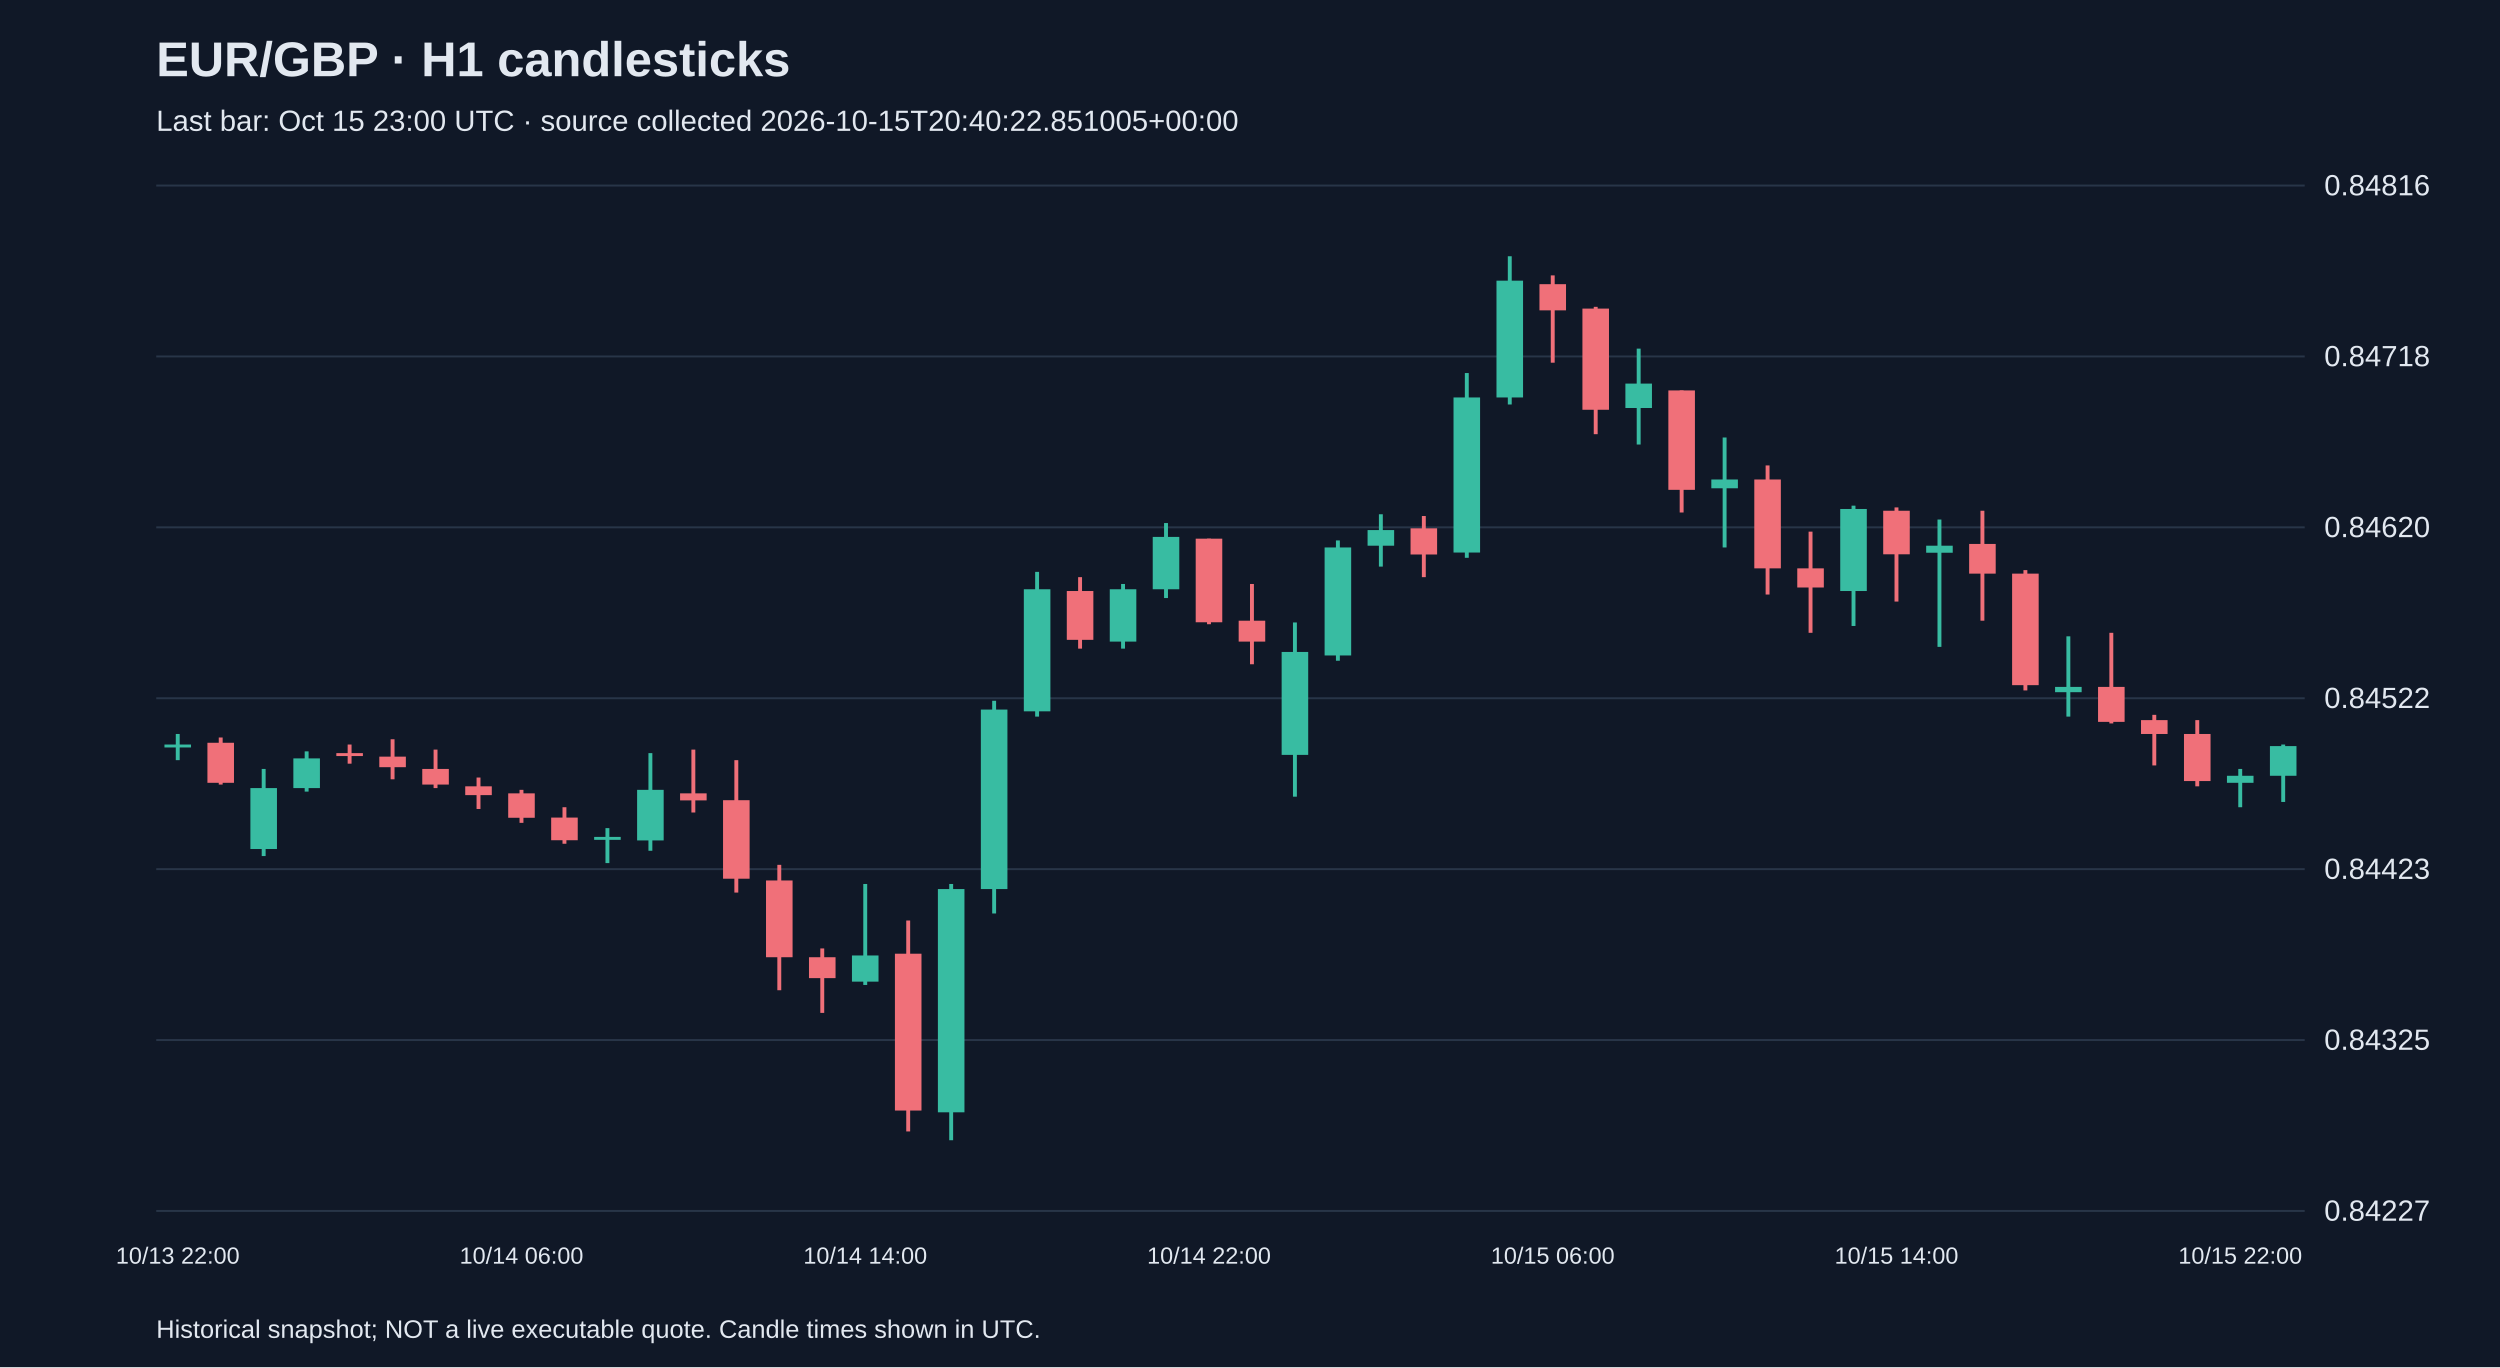
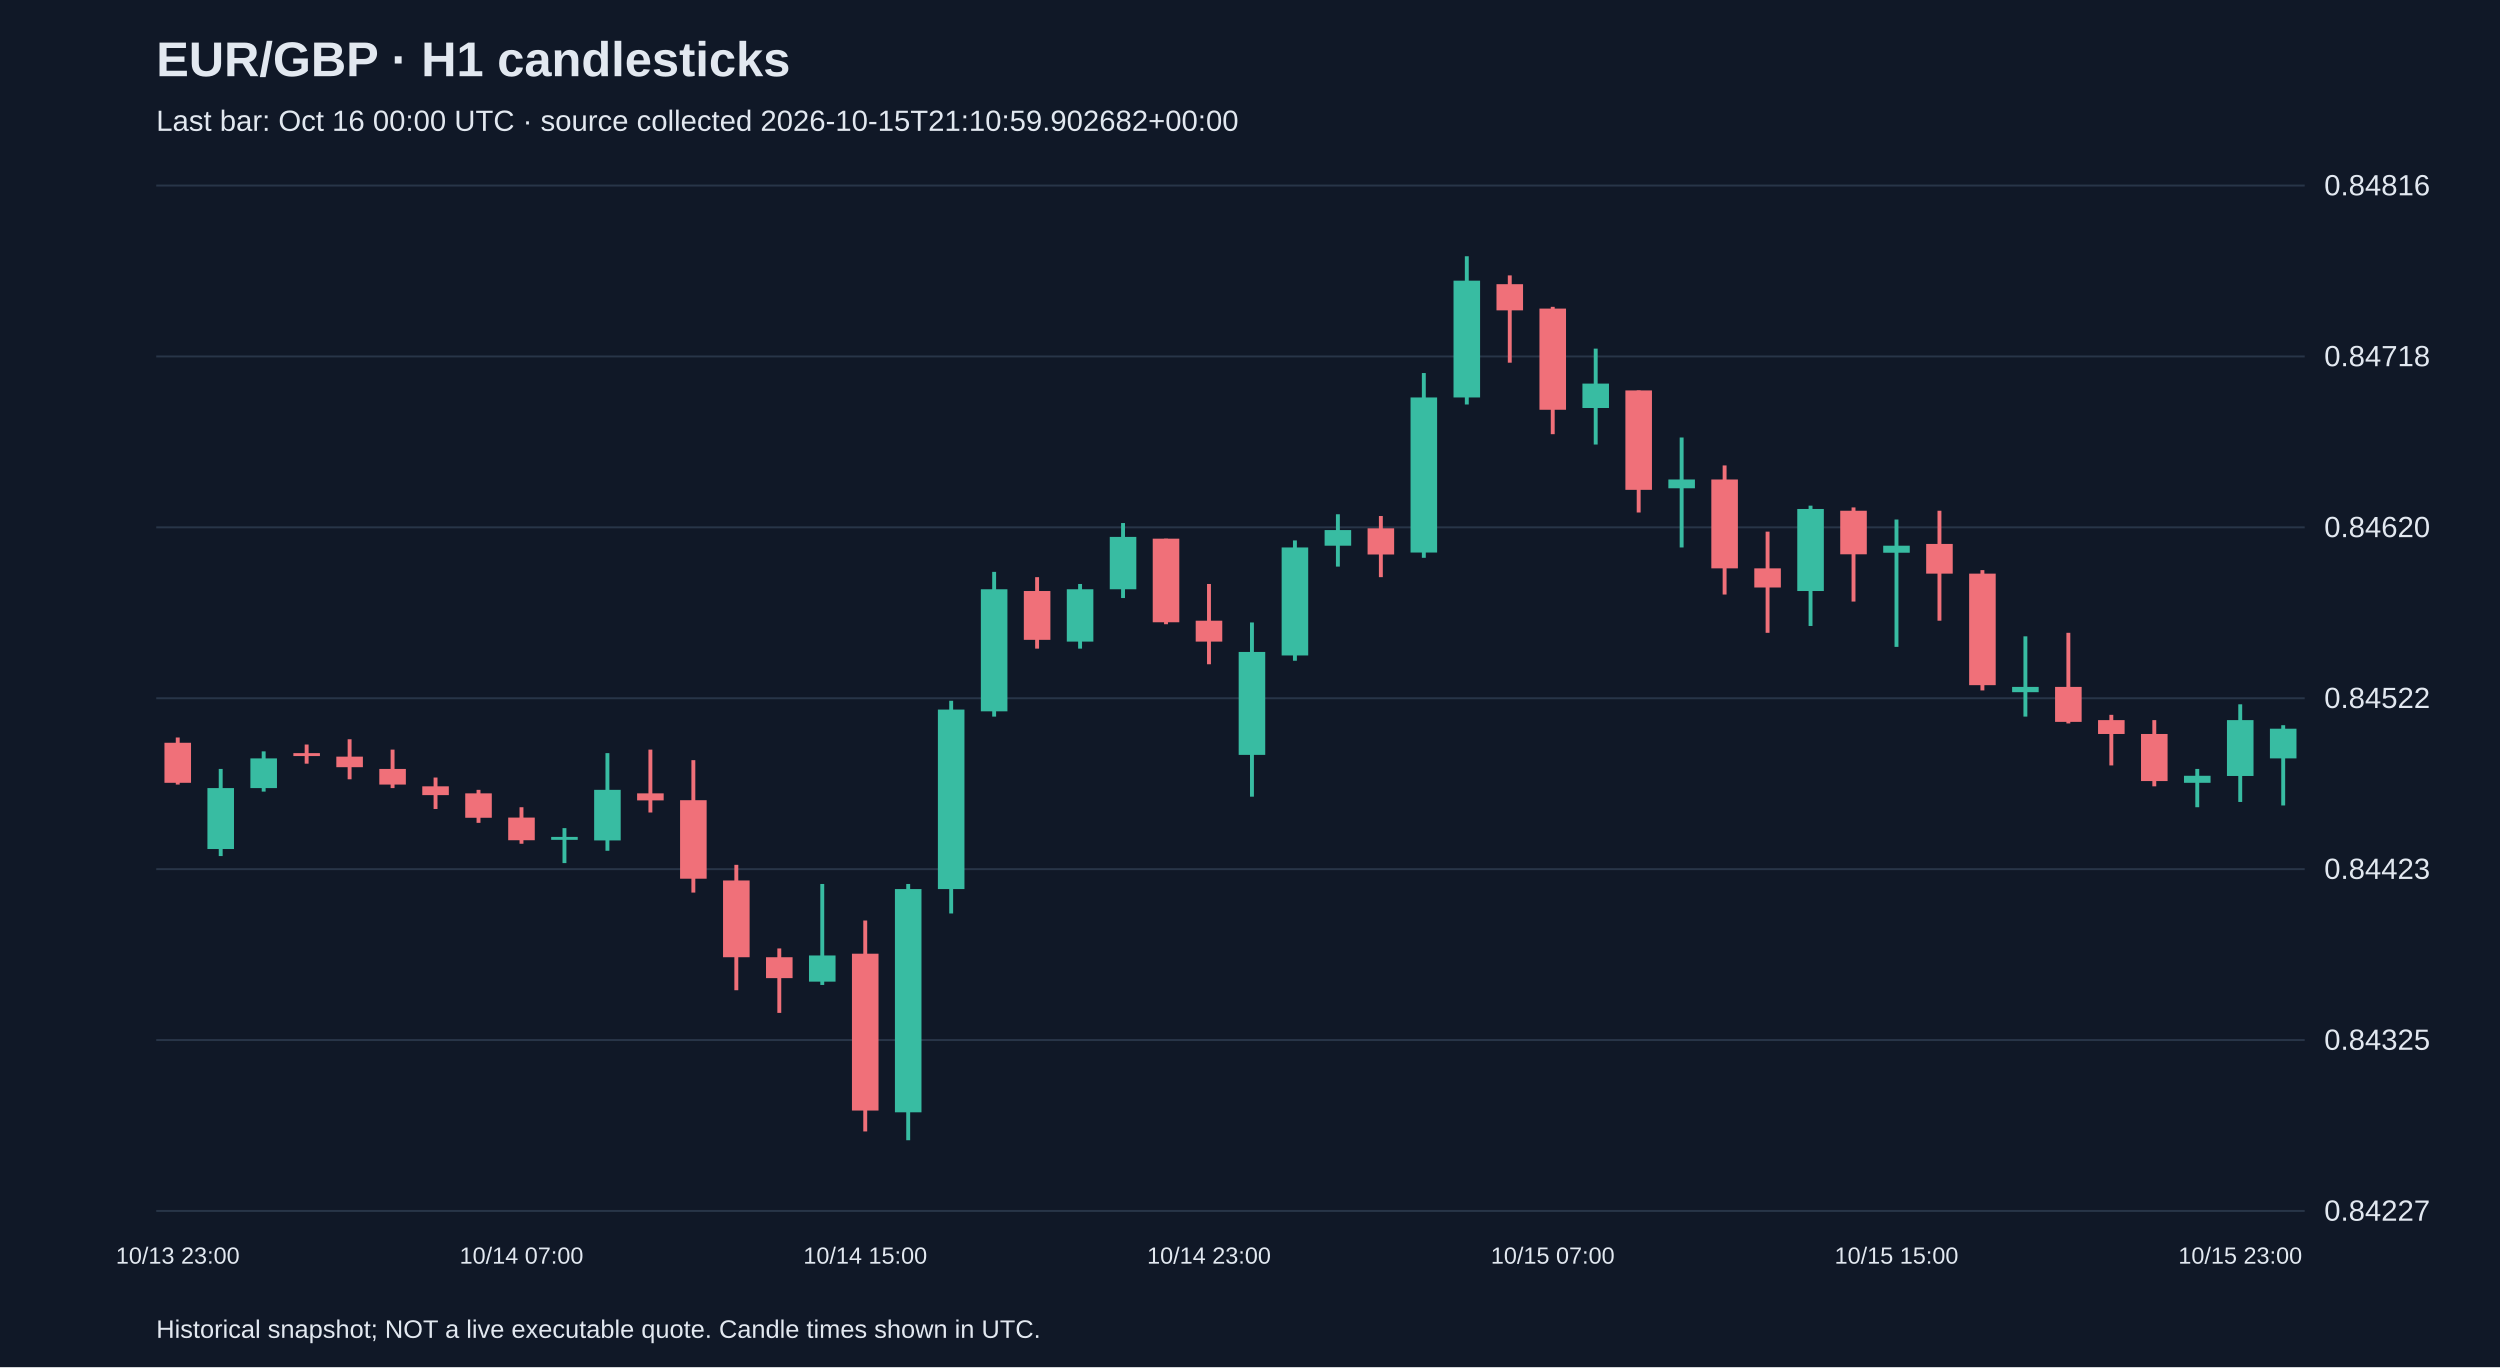
<svg xmlns="http://www.w3.org/2000/svg" viewBox="0 0 1280 700">
  <rect width="100%" height="100%" fill="#101827" />
  <style>text{font-family:Arial,sans-serif;fill:#e2e8f0}</style>
  <text x="80" y="39" font-size="25" font-weight="bold">EUR/GBP · H1 candlesticks</text>
-   <text x="80" y="67" font-size="15" fill="#a6b1c5">Last bar: Oct 15 23:00 UTC · source collected 2026-10-15T20:40:22.851005+00:00</text>
+   <text x="80" y="67" font-size="15" fill="#a6b1c5">Last bar: Oct 16 00:00 UTC · source collected 2026-10-15T21:10:59.902682+00:00</text>
  <line x1="80" y1="620.0" x2="1180" y2="620.0" stroke="#283548" />
  <text x="1190" y="625.0" font-size="15">0.84227</text>
  <line x1="80" y1="532.5" x2="1180" y2="532.5" stroke="#283548" />
  <text x="1190" y="537.5" font-size="15">0.84325</text>
  <line x1="80" y1="445.0" x2="1180" y2="445.0" stroke="#283548" />
  <text x="1190" y="450.0" font-size="15">0.84423</text>
  <line x1="80" y1="357.5" x2="1180" y2="357.5" stroke="#283548" />
  <text x="1190" y="362.5" font-size="15">0.84522</text>
  <line x1="80" y1="270.0" x2="1180" y2="270.0" stroke="#283548" />
  <text x="1190" y="275.0" font-size="15">0.84620</text>
  <line x1="80" y1="182.5" x2="1180" y2="182.5" stroke="#283548" />
  <text x="1190" y="187.5" font-size="15">0.84718</text>
  <line x1="80" y1="95.0" x2="1180" y2="95.0" stroke="#283548" />
  <text x="1190" y="100.0" font-size="15">0.84816</text>
-   <line x1="91.0" y1="375.8" x2="91.0" y2="389.2" stroke="#38bca2" stroke-width="2" />
-   <rect x="84.2" y="381.2" width="13.6" height="1.5" fill="#38bca2" />
-   <text x="91.0" y="647" text-anchor="middle" font-size="12">10/13 22:00</text>
-   <line x1="113.0" y1="377.6" x2="113.0" y2="401.7" stroke="#f07079" stroke-width="2" />
-   <rect x="106.2" y="380.3" width="13.6" height="20.5" fill="#f07079" />
-   <line x1="135.0" y1="393.7" x2="135.0" y2="438.3" stroke="#38bca2" stroke-width="2" />
-   <rect x="128.2" y="403.5" width="13.6" height="31.2" fill="#38bca2" />
-   <line x1="157.0" y1="384.7" x2="157.0" y2="405.3" stroke="#38bca2" stroke-width="2" />
-   <rect x="150.2" y="388.3" width="13.6" height="15.2" fill="#38bca2" />
-   <line x1="179.0" y1="381.2" x2="179.0" y2="391.0" stroke="#f07079" stroke-width="2" />
-   <rect x="172.2" y="385.6" width="13.6" height="1.5" fill="#f07079" />
-   <line x1="201.0" y1="378.5" x2="201.0" y2="399.0" stroke="#f07079" stroke-width="2" />
-   <rect x="194.2" y="387.4" width="13.6" height="5.4" fill="#f07079" />
-   <line x1="223.0" y1="383.8" x2="223.0" y2="403.5" stroke="#f07079" stroke-width="2" />
-   <rect x="216.2" y="393.7" width="13.6" height="8.0" fill="#f07079" />
-   <line x1="245.0" y1="398.1" x2="245.0" y2="414.2" stroke="#f07079" stroke-width="2" />
-   <rect x="238.2" y="402.6" width="13.6" height="4.5" fill="#f07079" />
-   <line x1="267.0" y1="404.4" x2="267.0" y2="421.3" stroke="#f07079" stroke-width="2" />
-   <rect x="260.2" y="406.2" width="13.6" height="12.5" fill="#f07079" />
-   <text x="267.0" y="647" text-anchor="middle" font-size="12">10/14 06:00</text>
-   <line x1="289.0" y1="413.3" x2="289.0" y2="432.0" stroke="#f07079" stroke-width="2" />
-   <rect x="282.2" y="418.6" width="13.6" height="11.6" fill="#f07079" />
-   <line x1="311.0" y1="424.0" x2="311.0" y2="441.9" stroke="#38bca2" stroke-width="2" />
-   <rect x="304.2" y="428.5" width="13.6" height="1.5" fill="#38bca2" />
-   <line x1="333.0" y1="385.6" x2="333.0" y2="435.6" stroke="#38bca2" stroke-width="2" />
-   <rect x="326.2" y="404.4" width="13.6" height="25.9" fill="#38bca2" />
-   <line x1="355.0" y1="383.8" x2="355.0" y2="416.0" stroke="#f07079" stroke-width="2" />
-   <rect x="348.2" y="406.2" width="13.6" height="3.6" fill="#f07079" />
-   <line x1="377.0" y1="389.2" x2="377.0" y2="457.0" stroke="#f07079" stroke-width="2" />
-   <rect x="370.2" y="409.7" width="13.6" height="40.2" fill="#f07079" />
-   <line x1="399.0" y1="442.8" x2="399.0" y2="507.0" stroke="#f07079" stroke-width="2" />
-   <rect x="392.2" y="450.8" width="13.6" height="39.3" fill="#f07079" />
-   <line x1="421.0" y1="485.6" x2="421.0" y2="518.6" stroke="#f07079" stroke-width="2" />
-   <rect x="414.2" y="490.1" width="13.6" height="10.7" fill="#f07079" />
-   <line x1="443.0" y1="452.6" x2="443.0" y2="504.3" stroke="#38bca2" stroke-width="2" />
-   <rect x="436.2" y="489.2" width="13.6" height="13.4" fill="#38bca2" />
-   <text x="443.0" y="647" text-anchor="middle" font-size="12">10/14 14:00</text>
-   <line x1="465.0" y1="471.3" x2="465.0" y2="579.3" stroke="#f07079" stroke-width="2" />
-   <rect x="458.2" y="488.3" width="13.6" height="80.3" fill="#f07079" />
-   <line x1="487.0" y1="452.6" x2="487.0" y2="583.8" stroke="#38bca2" stroke-width="2" />
-   <rect x="480.2" y="455.2" width="13.6" height="114.3" fill="#38bca2" />
-   <line x1="509.0" y1="358.8" x2="509.0" y2="467.7" stroke="#38bca2" stroke-width="2" />
-   <rect x="502.2" y="363.3" width="13.6" height="91.9" fill="#38bca2" />
-   <line x1="531.0" y1="292.8" x2="531.0" y2="366.9" stroke="#38bca2" stroke-width="2" />
-   <rect x="524.2" y="301.7" width="13.6" height="62.5" fill="#38bca2" />
-   <line x1="553.0" y1="295.5" x2="553.0" y2="332.1" stroke="#f07079" stroke-width="2" />
-   <rect x="546.2" y="302.6" width="13.6" height="25.0" fill="#f07079" />
-   <line x1="575.0" y1="299.0" x2="575.0" y2="332.1" stroke="#38bca2" stroke-width="2" />
-   <rect x="568.2" y="301.7" width="13.6" height="26.8" fill="#38bca2" />
-   <line x1="597.0" y1="267.8" x2="597.0" y2="306.2" stroke="#38bca2" stroke-width="2" />
-   <rect x="590.2" y="274.9" width="13.6" height="26.8" fill="#38bca2" />
-   <line x1="619.0" y1="275.8" x2="619.0" y2="319.6" stroke="#f07079" stroke-width="2" />
-   <rect x="612.2" y="275.8" width="13.6" height="42.8" fill="#f07079" />
-   <text x="619.0" y="647" text-anchor="middle" font-size="12">10/14 22:00</text>
-   <line x1="641.0" y1="299.0" x2="641.0" y2="340.1" stroke="#f07079" stroke-width="2" />
-   <rect x="634.2" y="317.8" width="13.6" height="10.7" fill="#f07079" />
-   <line x1="663.0" y1="318.7" x2="663.0" y2="407.9" stroke="#38bca2" stroke-width="2" />
-   <rect x="656.2" y="333.8" width="13.6" height="52.7" fill="#38bca2" />
-   <line x1="685.0" y1="276.7" x2="685.0" y2="338.3" stroke="#38bca2" stroke-width="2" />
-   <rect x="678.2" y="280.3" width="13.6" height="55.3" fill="#38bca2" />
-   <line x1="707.0" y1="263.3" x2="707.0" y2="290.1" stroke="#38bca2" stroke-width="2" />
-   <rect x="700.2" y="271.4" width="13.6" height="8.0" fill="#38bca2" />
-   <line x1="729.0" y1="264.2" x2="729.0" y2="295.5" stroke="#f07079" stroke-width="2" />
-   <rect x="722.2" y="270.5" width="13.6" height="13.4" fill="#f07079" />
-   <line x1="751.0" y1="191.0" x2="751.0" y2="285.6" stroke="#38bca2" stroke-width="2" />
-   <rect x="744.2" y="203.5" width="13.6" height="79.4" fill="#38bca2" />
-   <line x1="773.0" y1="131.2" x2="773.0" y2="207.1" stroke="#38bca2" stroke-width="2" />
-   <rect x="766.2" y="143.7" width="13.6" height="59.8" fill="#38bca2" />
-   <line x1="795.0" y1="141.0" x2="795.0" y2="185.7" stroke="#f07079" stroke-width="2" />
-   <rect x="788.2" y="145.5" width="13.6" height="13.4" fill="#f07079" />
-   <text x="795.0" y="647" text-anchor="middle" font-size="12">10/15 06:00</text>
-   <line x1="817.0" y1="157.1" x2="817.0" y2="222.3" stroke="#f07079" stroke-width="2" />
-   <rect x="810.2" y="158.0" width="13.6" height="51.8" fill="#f07079" />
-   <line x1="839.0" y1="178.5" x2="839.0" y2="227.6" stroke="#38bca2" stroke-width="2" />
-   <rect x="832.2" y="196.4" width="13.6" height="12.5" fill="#38bca2" />
-   <line x1="861.0" y1="199.9" x2="861.0" y2="262.4" stroke="#f07079" stroke-width="2" />
-   <rect x="854.2" y="199.9" width="13.6" height="50.9" fill="#f07079" />
-   <line x1="883.0" y1="224.0" x2="883.0" y2="280.3" stroke="#38bca2" stroke-width="2" />
-   <rect x="876.2" y="245.5" width="13.6" height="4.5" fill="#38bca2" />
-   <line x1="905.0" y1="238.3" x2="905.0" y2="304.4" stroke="#f07079" stroke-width="2" />
-   <rect x="898.2" y="245.5" width="13.6" height="45.5" fill="#f07079" />
-   <line x1="927.0" y1="272.2" x2="927.0" y2="324.0" stroke="#f07079" stroke-width="2" />
-   <rect x="920.2" y="291.0" width="13.6" height="9.8" fill="#f07079" />
-   <line x1="949.0" y1="258.9" x2="949.0" y2="320.5" stroke="#38bca2" stroke-width="2" />
-   <rect x="942.2" y="260.6" width="13.6" height="42.0" fill="#38bca2" />
-   <line x1="971.0" y1="259.8" x2="971.0" y2="308.0" stroke="#f07079" stroke-width="2" />
-   <rect x="964.2" y="261.5" width="13.6" height="22.3" fill="#f07079" />
-   <text x="971.0" y="647" text-anchor="middle" font-size="12">10/15 14:00</text>
-   <line x1="993.0" y1="266.0" x2="993.0" y2="331.2" stroke="#38bca2" stroke-width="2" />
-   <rect x="986.2" y="279.4" width="13.6" height="3.6" fill="#38bca2" />
-   <line x1="1015.0" y1="261.5" x2="1015.0" y2="317.8" stroke="#f07079" stroke-width="2" />
-   <rect x="1008.2" y="278.5" width="13.6" height="15.2" fill="#f07079" />
-   <line x1="1037.0" y1="291.9" x2="1037.0" y2="353.5" stroke="#f07079" stroke-width="2" />
-   <rect x="1030.2" y="293.7" width="13.6" height="57.1" fill="#f07079" />
-   <line x1="1059.0" y1="325.8" x2="1059.0" y2="366.9" stroke="#38bca2" stroke-width="2" />
-   <rect x="1052.2" y="351.7" width="13.6" height="2.7" fill="#38bca2" />
-   <line x1="1081.0" y1="324.0" x2="1081.0" y2="370.4" stroke="#f07079" stroke-width="2" />
-   <rect x="1074.2" y="351.7" width="13.6" height="17.9" fill="#f07079" />
-   <line x1="1103.0" y1="366.0" x2="1103.0" y2="391.9" stroke="#f07079" stroke-width="2" />
-   <rect x="1096.2" y="368.7" width="13.6" height="7.1" fill="#f07079" />
-   <line x1="1125.0" y1="368.7" x2="1125.0" y2="402.6" stroke="#f07079" stroke-width="2" />
-   <rect x="1118.2" y="375.8" width="13.6" height="24.1" fill="#f07079" />
-   <line x1="1147.0" y1="393.7" x2="1147.0" y2="413.3" stroke="#38bca2" stroke-width="2" />
-   <rect x="1140.2" y="397.2" width="13.6" height="3.6" fill="#38bca2" />
-   <text x="1147.0" y="647" text-anchor="middle" font-size="12">10/15 22:00</text>
-   <line x1="1169.0" y1="381.2" x2="1169.0" y2="410.6" stroke="#38bca2" stroke-width="2" />
-   <rect x="1162.2" y="382.0" width="13.6" height="15.2" fill="#38bca2" />
+   <line x1="91.0" y1="377.6" x2="91.0" y2="401.7" stroke="#f07079" stroke-width="2" />
+   <rect x="84.2" y="380.3" width="13.6" height="20.5" fill="#f07079" />
+   <text x="91.0" y="647" text-anchor="middle" font-size="12">10/13 23:00</text>
+   <line x1="113.0" y1="393.7" x2="113.0" y2="438.3" stroke="#38bca2" stroke-width="2" />
+   <rect x="106.2" y="403.5" width="13.6" height="31.2" fill="#38bca2" />
+   <line x1="135.0" y1="384.7" x2="135.0" y2="405.3" stroke="#38bca2" stroke-width="2" />
+   <rect x="128.2" y="388.3" width="13.6" height="15.2" fill="#38bca2" />
+   <line x1="157.0" y1="381.2" x2="157.0" y2="391.0" stroke="#f07079" stroke-width="2" />
+   <rect x="150.2" y="385.6" width="13.6" height="1.5" fill="#f07079" />
+   <line x1="179.0" y1="378.5" x2="179.0" y2="399.0" stroke="#f07079" stroke-width="2" />
+   <rect x="172.2" y="387.4" width="13.6" height="5.4" fill="#f07079" />
+   <line x1="201.0" y1="383.8" x2="201.0" y2="403.5" stroke="#f07079" stroke-width="2" />
+   <rect x="194.2" y="393.7" width="13.6" height="8.0" fill="#f07079" />
+   <line x1="223.0" y1="398.1" x2="223.0" y2="414.2" stroke="#f07079" stroke-width="2" />
+   <rect x="216.2" y="402.6" width="13.6" height="4.5" fill="#f07079" />
+   <line x1="245.0" y1="404.4" x2="245.0" y2="421.3" stroke="#f07079" stroke-width="2" />
+   <rect x="238.2" y="406.2" width="13.6" height="12.5" fill="#f07079" />
+   <line x1="267.0" y1="413.3" x2="267.0" y2="432.0" stroke="#f07079" stroke-width="2" />
+   <rect x="260.2" y="418.6" width="13.6" height="11.6" fill="#f07079" />
+   <text x="267.0" y="647" text-anchor="middle" font-size="12">10/14 07:00</text>
+   <line x1="289.0" y1="424.0" x2="289.0" y2="441.9" stroke="#38bca2" stroke-width="2" />
+   <rect x="282.2" y="428.5" width="13.6" height="1.5" fill="#38bca2" />
+   <line x1="311.0" y1="385.6" x2="311.0" y2="435.6" stroke="#38bca2" stroke-width="2" />
+   <rect x="304.2" y="404.4" width="13.6" height="25.9" fill="#38bca2" />
+   <line x1="333.0" y1="383.8" x2="333.0" y2="416.0" stroke="#f07079" stroke-width="2" />
+   <rect x="326.2" y="406.2" width="13.6" height="3.6" fill="#f07079" />
+   <line x1="355.0" y1="389.2" x2="355.0" y2="457.0" stroke="#f07079" stroke-width="2" />
+   <rect x="348.2" y="409.7" width="13.6" height="40.2" fill="#f07079" />
+   <line x1="377.0" y1="442.8" x2="377.0" y2="507.0" stroke="#f07079" stroke-width="2" />
+   <rect x="370.2" y="450.8" width="13.6" height="39.3" fill="#f07079" />
+   <line x1="399.0" y1="485.6" x2="399.0" y2="518.6" stroke="#f07079" stroke-width="2" />
+   <rect x="392.2" y="490.1" width="13.6" height="10.7" fill="#f07079" />
+   <line x1="421.0" y1="452.6" x2="421.0" y2="504.3" stroke="#38bca2" stroke-width="2" />
+   <rect x="414.2" y="489.2" width="13.6" height="13.4" fill="#38bca2" />
+   <line x1="443.0" y1="471.3" x2="443.0" y2="579.3" stroke="#f07079" stroke-width="2" />
+   <rect x="436.2" y="488.3" width="13.6" height="80.3" fill="#f07079" />
+   <text x="443.0" y="647" text-anchor="middle" font-size="12">10/14 15:00</text>
+   <line x1="465.0" y1="452.6" x2="465.0" y2="583.8" stroke="#38bca2" stroke-width="2" />
+   <rect x="458.2" y="455.2" width="13.6" height="114.3" fill="#38bca2" />
+   <line x1="487.0" y1="358.8" x2="487.0" y2="467.7" stroke="#38bca2" stroke-width="2" />
+   <rect x="480.2" y="363.3" width="13.6" height="91.9" fill="#38bca2" />
+   <line x1="509.0" y1="292.8" x2="509.0" y2="366.9" stroke="#38bca2" stroke-width="2" />
+   <rect x="502.2" y="301.7" width="13.6" height="62.5" fill="#38bca2" />
+   <line x1="531.0" y1="295.5" x2="531.0" y2="332.1" stroke="#f07079" stroke-width="2" />
+   <rect x="524.2" y="302.6" width="13.6" height="25.0" fill="#f07079" />
+   <line x1="553.0" y1="299.0" x2="553.0" y2="332.1" stroke="#38bca2" stroke-width="2" />
+   <rect x="546.2" y="301.7" width="13.6" height="26.8" fill="#38bca2" />
+   <line x1="575.0" y1="267.8" x2="575.0" y2="306.2" stroke="#38bca2" stroke-width="2" />
+   <rect x="568.2" y="274.9" width="13.6" height="26.8" fill="#38bca2" />
+   <line x1="597.0" y1="275.8" x2="597.0" y2="319.6" stroke="#f07079" stroke-width="2" />
+   <rect x="590.2" y="275.8" width="13.6" height="42.8" fill="#f07079" />
+   <line x1="619.0" y1="299.0" x2="619.0" y2="340.1" stroke="#f07079" stroke-width="2" />
+   <rect x="612.2" y="317.8" width="13.6" height="10.7" fill="#f07079" />
+   <text x="619.0" y="647" text-anchor="middle" font-size="12">10/14 23:00</text>
+   <line x1="641.0" y1="318.7" x2="641.0" y2="407.9" stroke="#38bca2" stroke-width="2" />
+   <rect x="634.2" y="333.8" width="13.6" height="52.7" fill="#38bca2" />
+   <line x1="663.0" y1="276.7" x2="663.0" y2="338.3" stroke="#38bca2" stroke-width="2" />
+   <rect x="656.2" y="280.3" width="13.6" height="55.3" fill="#38bca2" />
+   <line x1="685.0" y1="263.3" x2="685.0" y2="290.1" stroke="#38bca2" stroke-width="2" />
+   <rect x="678.2" y="271.4" width="13.6" height="8.0" fill="#38bca2" />
+   <line x1="707.0" y1="264.2" x2="707.0" y2="295.5" stroke="#f07079" stroke-width="2" />
+   <rect x="700.2" y="270.5" width="13.6" height="13.4" fill="#f07079" />
+   <line x1="729.0" y1="191.0" x2="729.0" y2="285.6" stroke="#38bca2" stroke-width="2" />
+   <rect x="722.2" y="203.5" width="13.6" height="79.4" fill="#38bca2" />
+   <line x1="751.0" y1="131.2" x2="751.0" y2="207.1" stroke="#38bca2" stroke-width="2" />
+   <rect x="744.2" y="143.7" width="13.6" height="59.8" fill="#38bca2" />
+   <line x1="773.0" y1="141.0" x2="773.0" y2="185.7" stroke="#f07079" stroke-width="2" />
+   <rect x="766.2" y="145.5" width="13.6" height="13.4" fill="#f07079" />
+   <line x1="795.0" y1="157.1" x2="795.0" y2="222.3" stroke="#f07079" stroke-width="2" />
+   <rect x="788.2" y="158.0" width="13.6" height="51.8" fill="#f07079" />
+   <text x="795.0" y="647" text-anchor="middle" font-size="12">10/15 07:00</text>
+   <line x1="817.0" y1="178.5" x2="817.0" y2="227.6" stroke="#38bca2" stroke-width="2" />
+   <rect x="810.2" y="196.4" width="13.6" height="12.5" fill="#38bca2" />
+   <line x1="839.0" y1="199.9" x2="839.0" y2="262.4" stroke="#f07079" stroke-width="2" />
+   <rect x="832.2" y="199.9" width="13.6" height="50.9" fill="#f07079" />
+   <line x1="861.0" y1="224.0" x2="861.0" y2="280.3" stroke="#38bca2" stroke-width="2" />
+   <rect x="854.2" y="245.5" width="13.6" height="4.5" fill="#38bca2" />
+   <line x1="883.0" y1="238.3" x2="883.0" y2="304.4" stroke="#f07079" stroke-width="2" />
+   <rect x="876.2" y="245.5" width="13.6" height="45.5" fill="#f07079" />
+   <line x1="905.0" y1="272.2" x2="905.0" y2="324.0" stroke="#f07079" stroke-width="2" />
+   <rect x="898.2" y="291.0" width="13.6" height="9.8" fill="#f07079" />
+   <line x1="927.0" y1="258.9" x2="927.0" y2="320.5" stroke="#38bca2" stroke-width="2" />
+   <rect x="920.2" y="260.6" width="13.6" height="42.0" fill="#38bca2" />
+   <line x1="949.0" y1="259.8" x2="949.0" y2="308.0" stroke="#f07079" stroke-width="2" />
+   <rect x="942.2" y="261.5" width="13.6" height="22.3" fill="#f07079" />
+   <line x1="971.0" y1="266.0" x2="971.0" y2="331.2" stroke="#38bca2" stroke-width="2" />
+   <rect x="964.2" y="279.4" width="13.6" height="3.6" fill="#38bca2" />
+   <text x="971.0" y="647" text-anchor="middle" font-size="12">10/15 15:00</text>
+   <line x1="993.0" y1="261.5" x2="993.0" y2="317.8" stroke="#f07079" stroke-width="2" />
+   <rect x="986.2" y="278.5" width="13.6" height="15.2" fill="#f07079" />
+   <line x1="1015.0" y1="291.9" x2="1015.0" y2="353.5" stroke="#f07079" stroke-width="2" />
+   <rect x="1008.2" y="293.7" width="13.6" height="57.1" fill="#f07079" />
+   <line x1="1037.0" y1="325.8" x2="1037.0" y2="366.9" stroke="#38bca2" stroke-width="2" />
+   <rect x="1030.2" y="351.7" width="13.6" height="2.7" fill="#38bca2" />
+   <line x1="1059.0" y1="324.0" x2="1059.0" y2="370.4" stroke="#f07079" stroke-width="2" />
+   <rect x="1052.2" y="351.7" width="13.6" height="17.9" fill="#f07079" />
+   <line x1="1081.0" y1="366.0" x2="1081.0" y2="391.9" stroke="#f07079" stroke-width="2" />
+   <rect x="1074.2" y="368.7" width="13.6" height="7.1" fill="#f07079" />
+   <line x1="1103.0" y1="368.7" x2="1103.0" y2="402.6" stroke="#f07079" stroke-width="2" />
+   <rect x="1096.2" y="375.8" width="13.6" height="24.1" fill="#f07079" />
+   <line x1="1125.0" y1="393.7" x2="1125.0" y2="413.3" stroke="#38bca2" stroke-width="2" />
+   <rect x="1118.2" y="397.2" width="13.6" height="3.6" fill="#38bca2" />
+   <line x1="1147.0" y1="360.6" x2="1147.0" y2="410.6" stroke="#38bca2" stroke-width="2" />
+   <rect x="1140.2" y="368.7" width="13.6" height="28.6" fill="#38bca2" />
+   <text x="1147.0" y="647" text-anchor="middle" font-size="12">10/15 23:00</text>
+   <line x1="1169.0" y1="371.3" x2="1169.0" y2="412.4" stroke="#38bca2" stroke-width="2" />
+   <rect x="1162.2" y="373.1" width="13.6" height="15.2" fill="#38bca2" />
  <text x="80" y="685" font-size="13">Historical snapshot; NOT a live executable quote. Candle times shown in UTC.</text>
</svg>
